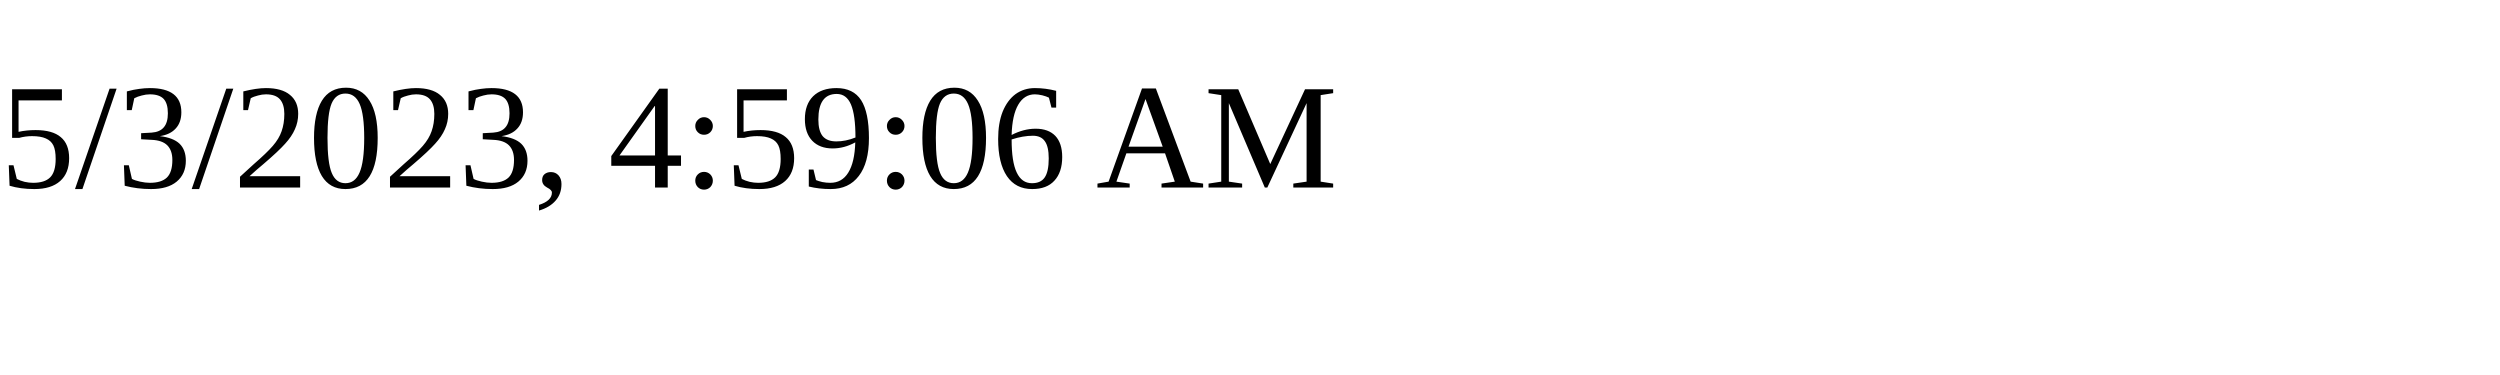
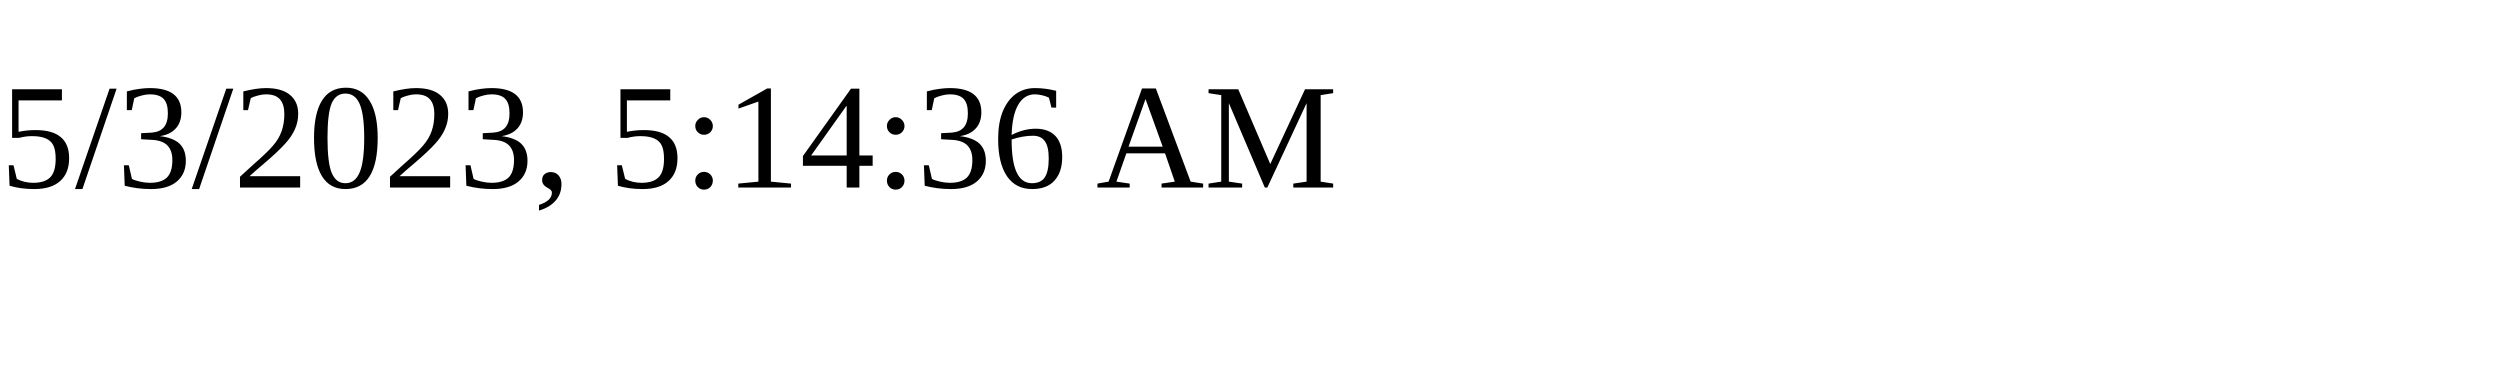
<svg xmlns="http://www.w3.org/2000/svg" height="30" width="200">
-   <text x="0" y="15">5/3/2023, 4:59:06 AM</text>
+   <text x="0" y="15">5/3/2023, 5:14:36 AM</text>
</svg>
